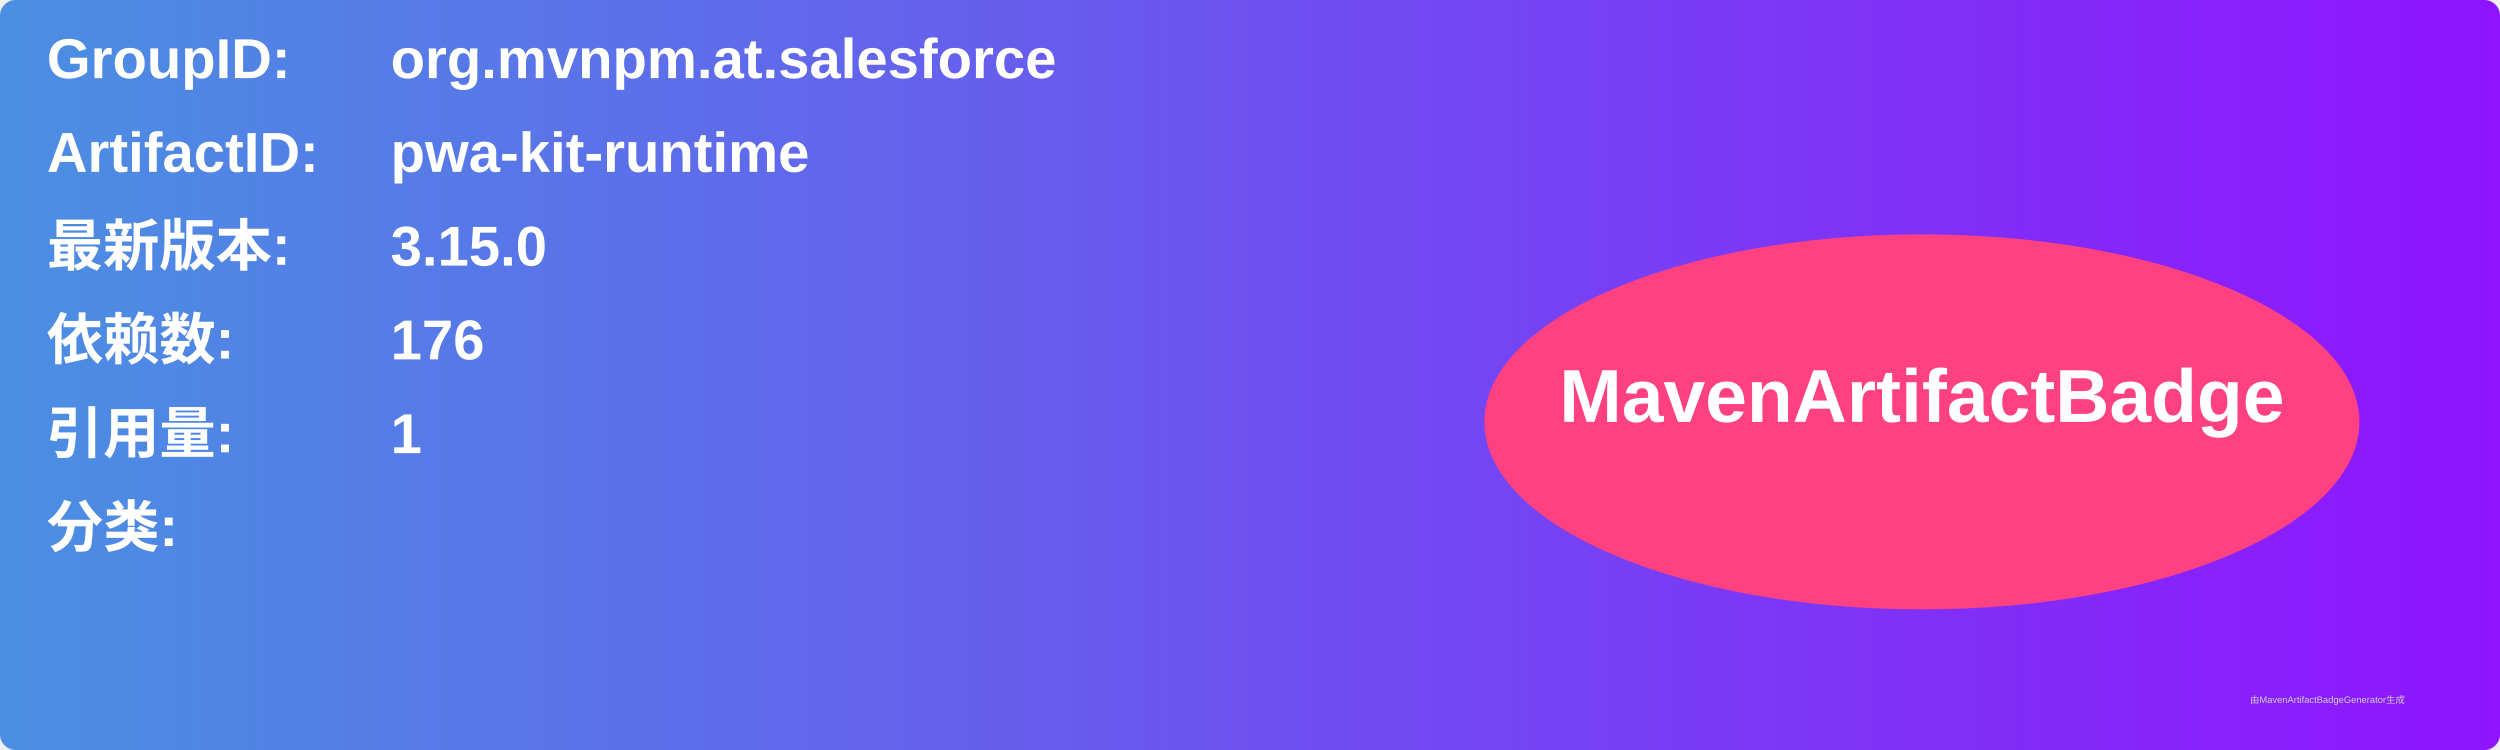
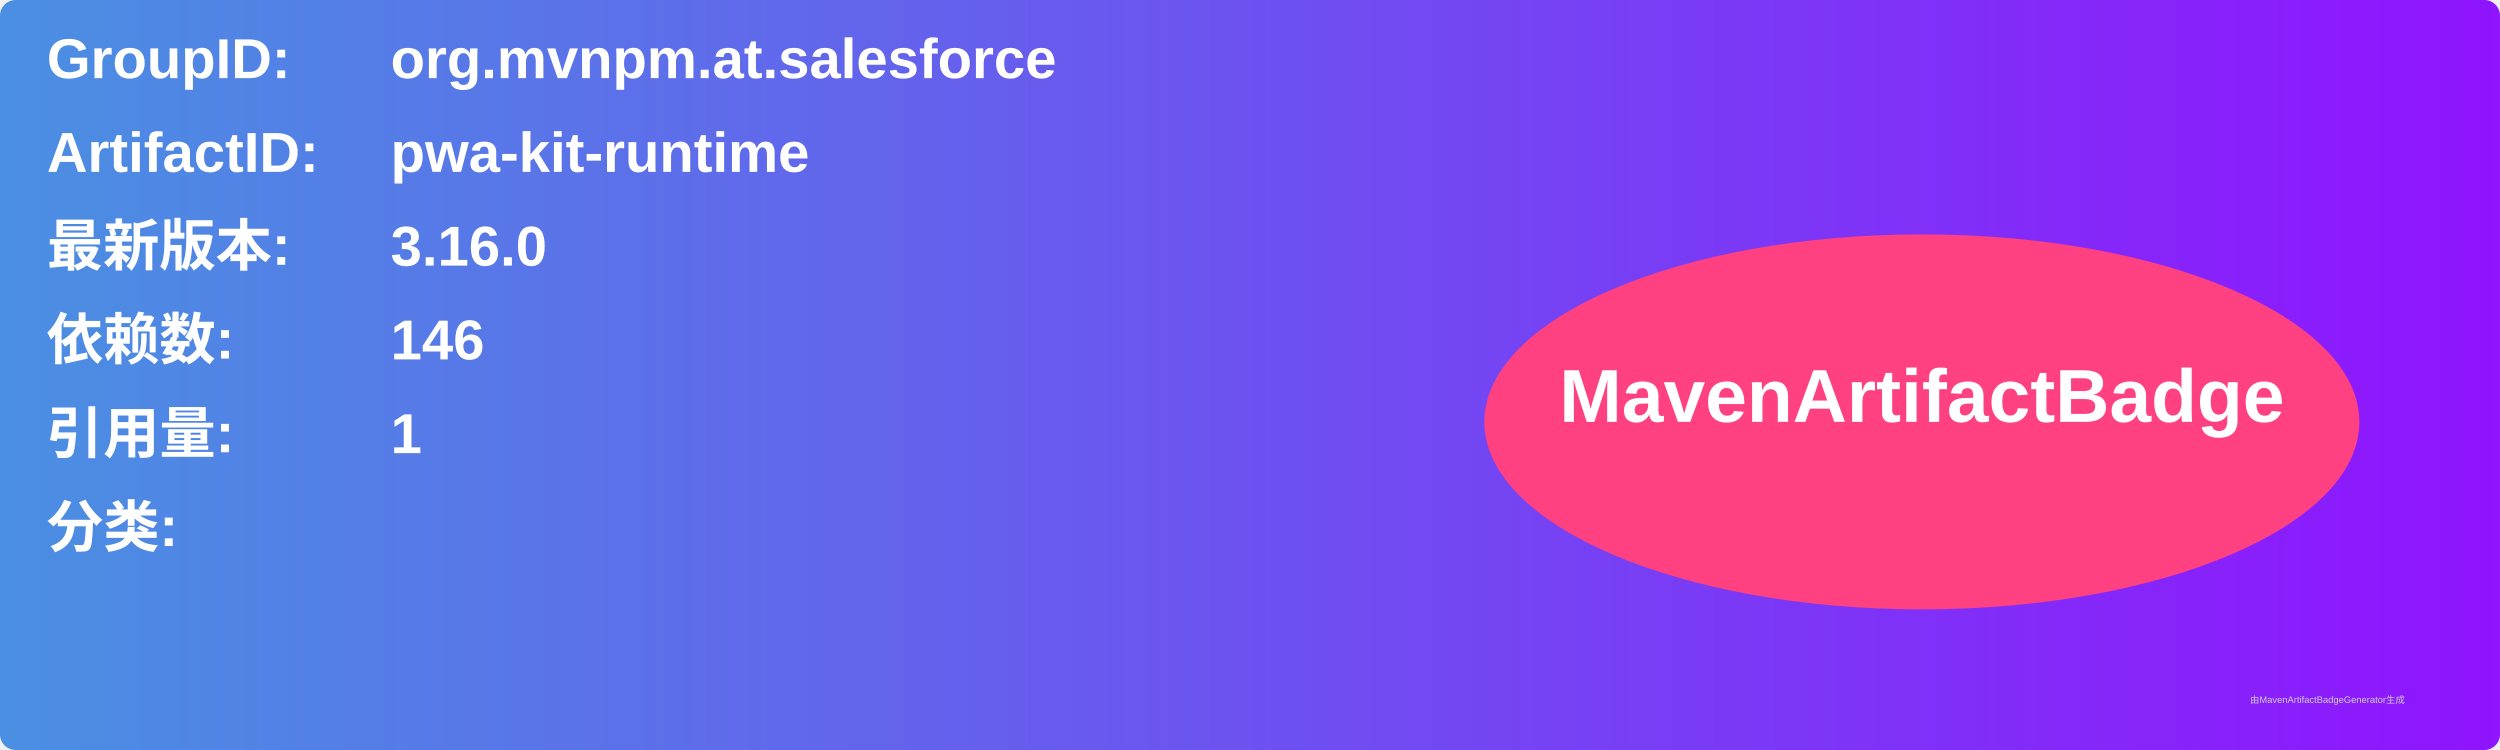
<svg xmlns="http://www.w3.org/2000/svg" width="800" height="240" viewBox="0 0 800 240">
  <linearGradient id="grad" x1="0%" y1="0%" x2="100%" y2="0%">
    <stop offset="0%" stop-color="#4a90e2" />
    <stop offset="100%" stop-color="#9013fe" />
  </linearGradient>
  <rect width="100%" height="100%" rx="5" ry="5" fill="url(#grad)" />
  <g transform="translate(15, 15)">
    <text x="0" y="10" font-family="Arial" font-size="18" fill="white" font-weight="bold" width="260">GroupID:</text>
    <text x="110" y="10" font-family="Arial" font-size="18" fill="white" font-weight="bold" width="460">org.mvnpm.at.salesforce</text>
    <text x="0" y="40" font-family="Arial" font-size="18" fill="white" font-weight="bold" width="260">ArtifactID:</text>
    <text x="110" y="40" font-family="Arial" font-size="18" fill="white" font-weight="bold" width="460">pwa-kit-runtime</text>
    <text x="0" y="70" font-family="Arial" font-size="18" fill="white" font-weight="bold">最新版本:</text>
    <text x="110" y="70" font-family="Arial" font-size="18" fill="white" font-weight="bold">
-       <tspan font-weight="bold">3.15.0</tspan>
+       <tspan font-weight="bold">3.16.0</tspan>
    </text>
    <text x="0" y="100" font-family="Arial" font-size="18" fill="white" font-weight="bold">依赖数: </text>
    <text x="110" y="100" font-family="Arial" font-size="18" fill="white">
-       <tspan font-weight="bold">176</tspan>
+       <tspan font-weight="bold">146</tspan>
    </text>
    <text x="0" y="130" font-family="Arial" font-size="18" fill="white" font-weight="bold">引用量: </text>
    <text x="110" y="130" font-family="Arial" font-size="18" fill="white">
      <tspan font-weight="bold">1</tspan>
    </text>
    <text x="0" y="160" font-family="Arial" font-size="18" fill="white" font-weight="bold">分类:</text>
    <text x="10" y="190" font-family="Arial" font-size="10" fill="white">
      <tspan font-weight="bold" />
    </text>
    <ellipse cx="600" cy="120" rx="140" ry="60" fill="#ff4081" />
    <text x="600" y="120" text-anchor="middle" font-family="Arial" font-size="24" fill="white" font-weight="bold">MavenArtifactBadge</text>
  </g>
  <text x="720" y="225" font-family="Arial" font-size="3" fill="#d0d0d0">由MavenArtifactBadgeGenerator生成</text>
</svg>
